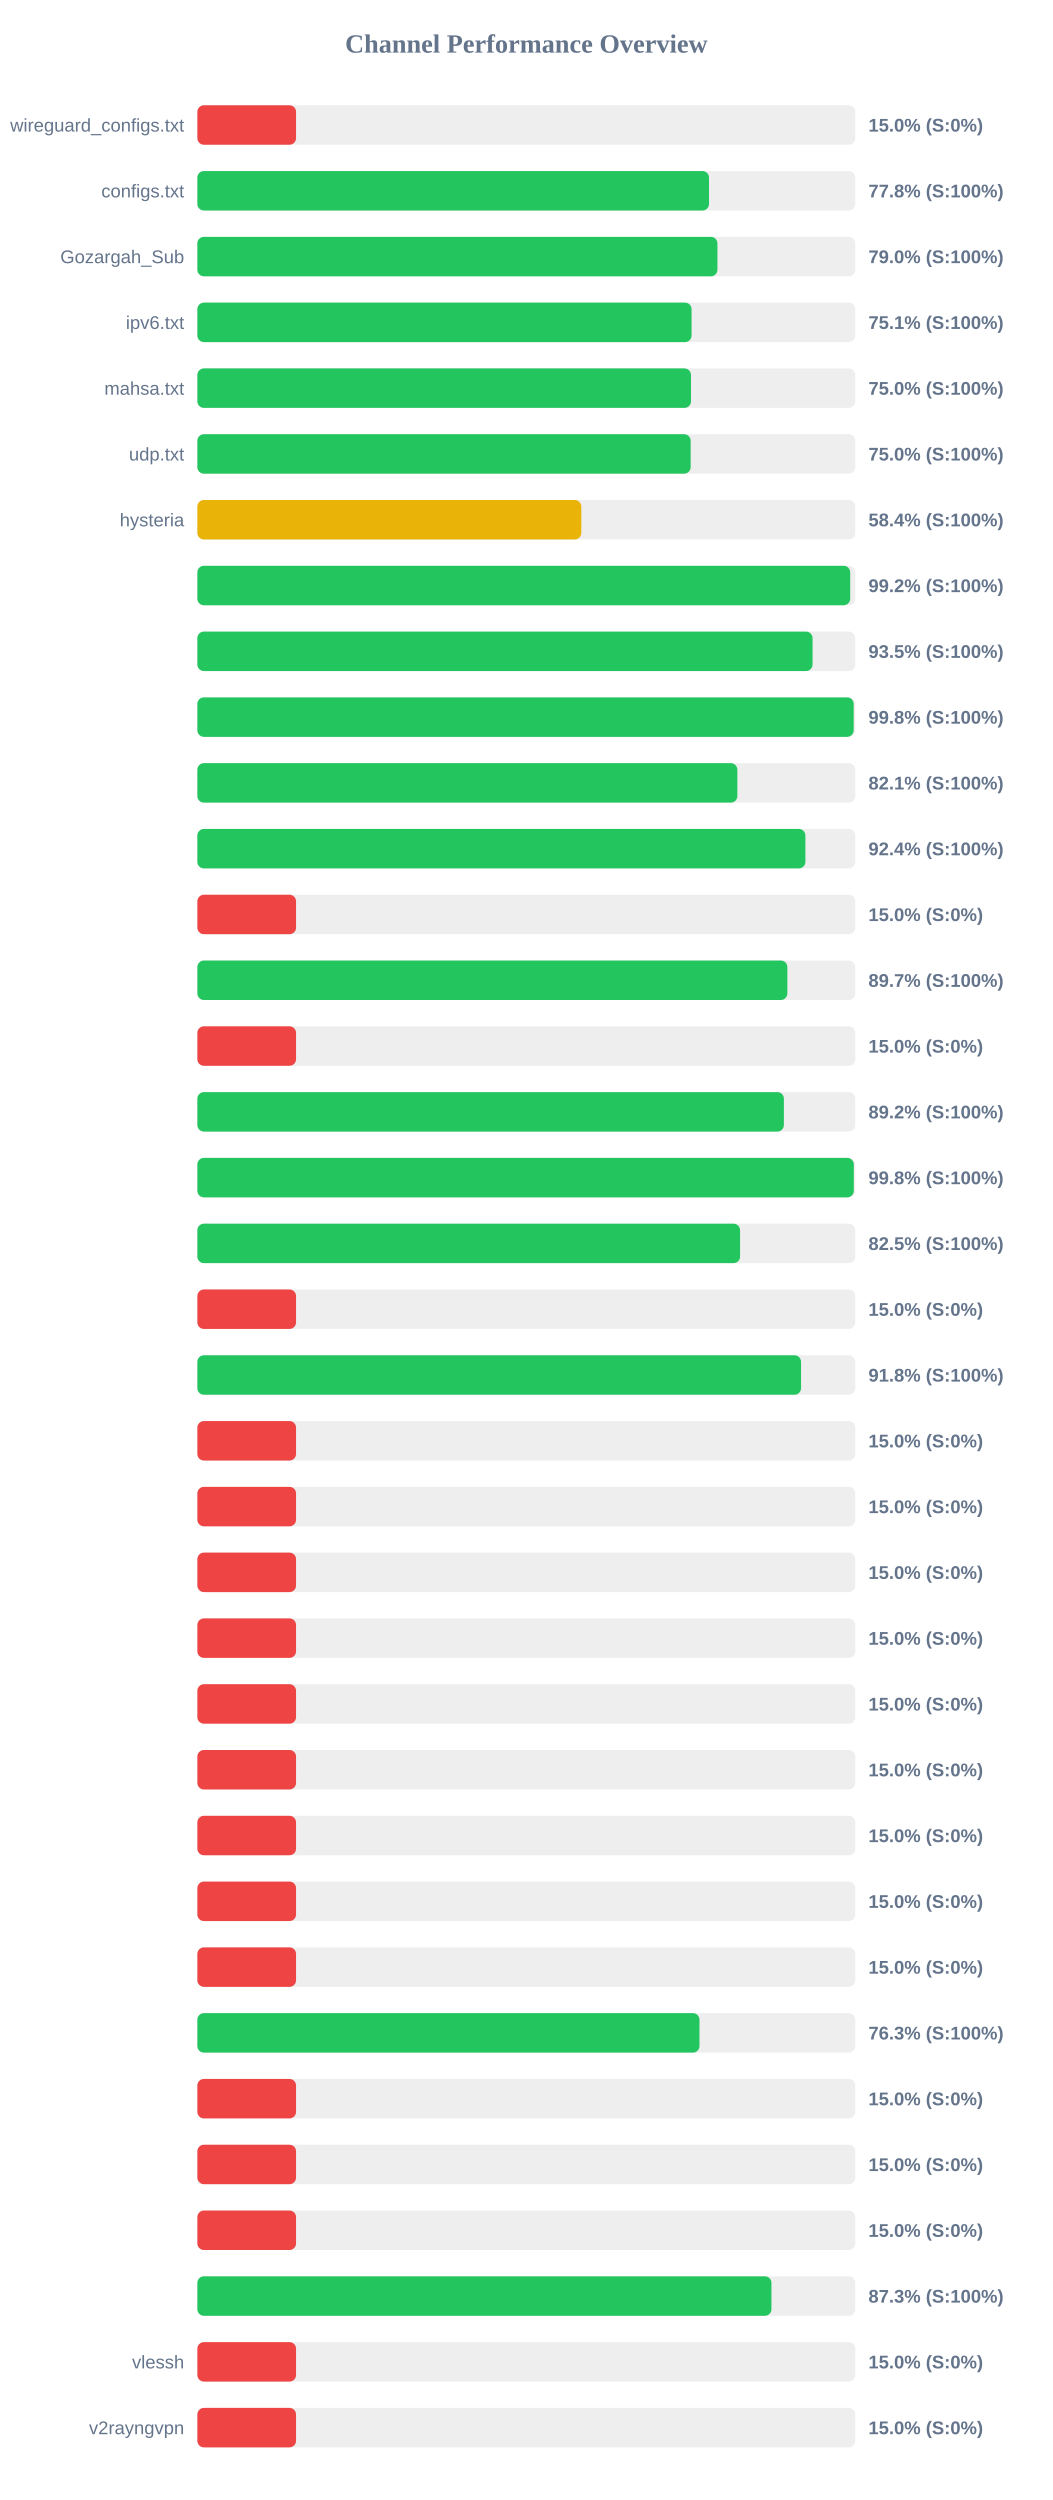
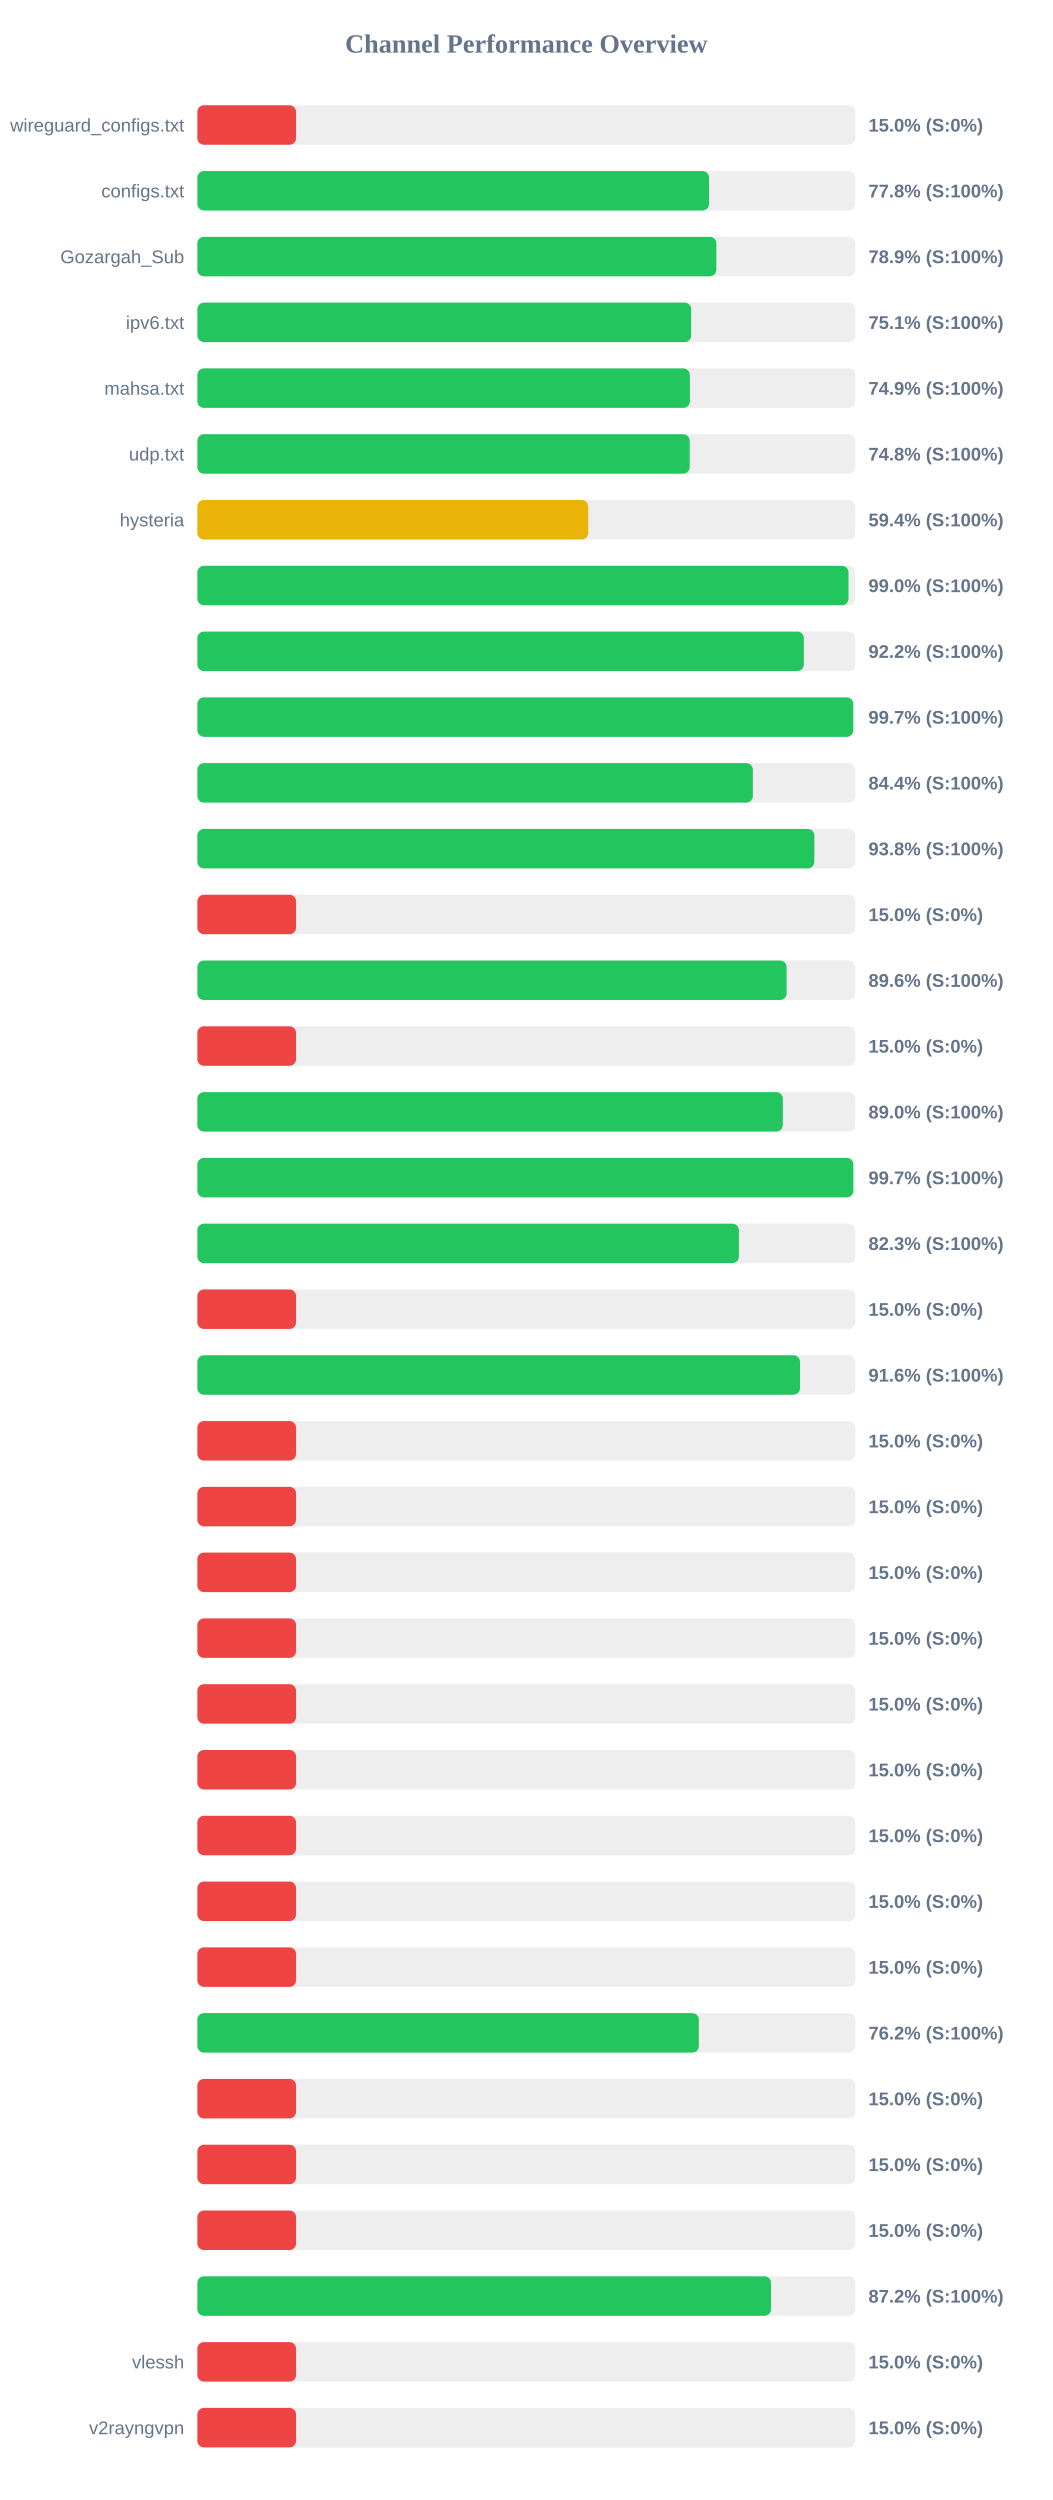
<svg xmlns="http://www.w3.org/2000/svg" width="800" height="1900" version="1.1">
  <style>
        .row { font: 14px Arial; fill: #64748b; }
        .score { font: bold 14px Arial; fill: #64748b; }
    </style>
  <text x="400" y="40" text-anchor="middle" font-size="20px" font-weight="bold" fill="#64748b">Channel Performance Overview</text>
  <rect x="150" y="80" width="500" height="30" fill="#eee" rx="5" />
  <rect x="150" y="80" width="75.0" height="30" fill="#ef4444" rx="5" />
  <text x="140" y="100" text-anchor="end" class="row">wireguard_configs.txt</text>
  <text x="660" y="100" text-anchor="start" class="score">15.0% (S:0%)</text>
  <rect x="150" y="130" width="500" height="30" fill="#eee" rx="5" />
  <rect x="150" y="130" width="388.85" height="30" fill="#22c55e" rx="5" />
  <text x="140" y="150" text-anchor="end" class="row">configs.txt</text>
  <text x="660" y="150" text-anchor="start" class="score">77.8% (S:100%)</text>
  <rect x="150" y="180" width="500" height="30" fill="#eee" rx="5" />
-   <rect x="150" y="180" width="395.25" height="30" fill="#22c55e" rx="5" />
+   <rect x="150" y="180" width="394.45" height="30" fill="#22c55e" rx="5" />
  <text x="140" y="200" text-anchor="end" class="row">Gozargah_Sub</text>
-   <text x="660" y="200" text-anchor="start" class="score">79.0% (S:100%)</text>
+   <text x="660" y="200" text-anchor="start" class="score">78.9% (S:100%)</text>
  <rect x="150" y="230" width="500" height="30" fill="#eee" rx="5" />
-   <rect x="150" y="230" width="375.6" height="30" fill="#22c55e" rx="5" />
+   <rect x="150" y="230" width="375.3" height="30" fill="#22c55e" rx="5" />
  <text x="140" y="250" text-anchor="end" class="row">ipv6.txt</text>
  <text x="660" y="250" text-anchor="start" class="score">75.1% (S:100%)</text>
  <rect x="150" y="280" width="500" height="30" fill="#eee" rx="5" />
-   <rect x="150" y="280" width="375.15" height="30" fill="#22c55e" rx="5" />
+   <rect x="150" y="280" width="374.3" height="30" fill="#22c55e" rx="5" />
  <text x="140" y="300" text-anchor="end" class="row">mahsa.txt</text>
-   <text x="660" y="300" text-anchor="start" class="score">75.0% (S:100%)</text>
+   <text x="660" y="300" text-anchor="start" class="score">74.9% (S:100%)</text>
  <rect x="150" y="330" width="500" height="30" fill="#eee" rx="5" />
-   <rect x="150" y="330" width="374.9" height="30" fill="#22c55e" rx="5" />
+   <rect x="150" y="330" width="374.15" height="30" fill="#22c55e" rx="5" />
  <text x="140" y="350" text-anchor="end" class="row">udp.txt</text>
-   <text x="660" y="350" text-anchor="start" class="score">75.0% (S:100%)</text>
+   <text x="660" y="350" text-anchor="start" class="score">74.8% (S:100%)</text>
  <rect x="150" y="380" width="500" height="30" fill="#eee" rx="5" />
-   <rect x="150" y="380" width="291.8" height="30" fill="#eab308" rx="5" />
+   <rect x="150" y="380" width="297.05" height="30" fill="#eab308" rx="5" />
  <text x="140" y="400" text-anchor="end" class="row">hysteria</text>
-   <text x="660" y="400" text-anchor="start" class="score">58.4% (S:100%)</text>
+   <text x="660" y="400" text-anchor="start" class="score">59.4% (S:100%)</text>
  <rect x="150" y="430" width="500" height="30" fill="#eee" rx="5" />
-   <rect x="150" y="430" width="496.15" height="30" fill="#22c55e" rx="5" />
+   <rect x="150" y="430" width="494.85" height="30" fill="#22c55e" rx="5" />
  <text x="140" y="450" text-anchor="end" class="row" />
-   <text x="660" y="450" text-anchor="start" class="score">99.2% (S:100%)</text>
+   <text x="660" y="450" text-anchor="start" class="score">99.0% (S:100%)</text>
  <rect x="150" y="480" width="500" height="30" fill="#eee" rx="5" />
-   <rect x="150" y="480" width="467.55" height="30" fill="#22c55e" rx="5" />
+   <rect x="150" y="480" width="460.9" height="30" fill="#22c55e" rx="5" />
  <text x="140" y="500" text-anchor="end" class="row" />
-   <text x="660" y="500" text-anchor="start" class="score">93.5% (S:100%)</text>
+   <text x="660" y="500" text-anchor="start" class="score">92.2% (S:100%)</text>
  <rect x="150" y="530" width="500" height="30" fill="#eee" rx="5" />
-   <rect x="150" y="530" width="498.8" height="30" fill="#22c55e" rx="5" />
+   <rect x="150" y="530" width="498.45" height="30" fill="#22c55e" rx="5" />
  <text x="140" y="550" text-anchor="end" class="row" />
-   <text x="660" y="550" text-anchor="start" class="score">99.8% (S:100%)</text>
+   <text x="660" y="550" text-anchor="start" class="score">99.7% (S:100%)</text>
  <rect x="150" y="580" width="500" height="30" fill="#eee" rx="5" />
-   <rect x="150" y="580" width="410.4" height="30" fill="#22c55e" rx="5" />
+   <rect x="150" y="580" width="422.15" height="30" fill="#22c55e" rx="5" />
  <text x="140" y="600" text-anchor="end" class="row" />
-   <text x="660" y="600" text-anchor="start" class="score">82.1% (S:100%)</text>
+   <text x="660" y="600" text-anchor="start" class="score">84.4% (S:100%)</text>
  <rect x="150" y="630" width="500" height="30" fill="#eee" rx="5" />
-   <rect x="150" y="630" width="462.1" height="30" fill="#22c55e" rx="5" />
+   <rect x="150" y="630" width="468.9" height="30" fill="#22c55e" rx="5" />
  <text x="140" y="650" text-anchor="end" class="row" />
-   <text x="660" y="650" text-anchor="start" class="score">92.4% (S:100%)</text>
+   <text x="660" y="650" text-anchor="start" class="score">93.8% (S:100%)</text>
  <rect x="150" y="680" width="500" height="30" fill="#eee" rx="5" />
  <rect x="150" y="680" width="75.0" height="30" fill="#ef4444" rx="5" />
  <text x="140" y="700" text-anchor="end" class="row" />
  <text x="660" y="700" text-anchor="start" class="score">15.0% (S:0%)</text>
  <rect x="150" y="730" width="500" height="30" fill="#eee" rx="5" />
-   <rect x="150" y="730" width="448.4" height="30" fill="#22c55e" rx="5" />
+   <rect x="150" y="730" width="447.8" height="30" fill="#22c55e" rx="5" />
  <text x="140" y="750" text-anchor="end" class="row" />
-   <text x="660" y="750" text-anchor="start" class="score">89.7% (S:100%)</text>
+   <text x="660" y="750" text-anchor="start" class="score">89.6% (S:100%)</text>
  <rect x="150" y="780" width="500" height="30" fill="#eee" rx="5" />
  <rect x="150" y="780" width="75.0" height="30" fill="#ef4444" rx="5" />
  <text x="140" y="800" text-anchor="end" class="row" />
  <text x="660" y="800" text-anchor="start" class="score">15.0% (S:0%)</text>
  <rect x="150" y="830" width="500" height="30" fill="#eee" rx="5" />
-   <rect x="150" y="830" width="445.75" height="30" fill="#22c55e" rx="5" />
+   <rect x="150" y="830" width="444.95" height="30" fill="#22c55e" rx="5" />
  <text x="140" y="850" text-anchor="end" class="row" />
-   <text x="660" y="850" text-anchor="start" class="score">89.2% (S:100%)</text>
+   <text x="660" y="850" text-anchor="start" class="score">89.0% (S:100%)</text>
  <rect x="150" y="880" width="500" height="30" fill="#eee" rx="5" />
-   <rect x="150" y="880" width="498.9" height="30" fill="#22c55e" rx="5" />
+   <rect x="150" y="880" width="498.5" height="30" fill="#22c55e" rx="5" />
  <text x="140" y="900" text-anchor="end" class="row" />
-   <text x="660" y="900" text-anchor="start" class="score">99.8% (S:100%)</text>
+   <text x="660" y="900" text-anchor="start" class="score">99.7% (S:100%)</text>
  <rect x="150" y="930" width="500" height="30" fill="#eee" rx="5" />
-   <rect x="150" y="930" width="412.45" height="30" fill="#22c55e" rx="5" />
+   <rect x="150" y="930" width="411.55" height="30" fill="#22c55e" rx="5" />
  <text x="140" y="950" text-anchor="end" class="row" />
-   <text x="660" y="950" text-anchor="start" class="score">82.5% (S:100%)</text>
+   <text x="660" y="950" text-anchor="start" class="score">82.3% (S:100%)</text>
  <rect x="150" y="980" width="500" height="30" fill="#eee" rx="5" />
  <rect x="150" y="980" width="75.0" height="30" fill="#ef4444" rx="5" />
  <text x="140" y="1000" text-anchor="end" class="row" />
  <text x="660" y="1000" text-anchor="start" class="score">15.0% (S:0%)</text>
  <rect x="150" y="1030" width="500" height="30" fill="#eee" rx="5" />
-   <rect x="150" y="1030" width="458.8" height="30" fill="#22c55e" rx="5" />
+   <rect x="150" y="1030" width="458.0" height="30" fill="#22c55e" rx="5" />
  <text x="140" y="1050" text-anchor="end" class="row" />
-   <text x="660" y="1050" text-anchor="start" class="score">91.8% (S:100%)</text>
+   <text x="660" y="1050" text-anchor="start" class="score">91.6% (S:100%)</text>
  <rect x="150" y="1080" width="500" height="30" fill="#eee" rx="5" />
  <rect x="150" y="1080" width="75.0" height="30" fill="#ef4444" rx="5" />
  <text x="140" y="1100" text-anchor="end" class="row" />
  <text x="660" y="1100" text-anchor="start" class="score">15.0% (S:0%)</text>
  <rect x="150" y="1130" width="500" height="30" fill="#eee" rx="5" />
  <rect x="150" y="1130" width="75.0" height="30" fill="#ef4444" rx="5" />
  <text x="140" y="1150" text-anchor="end" class="row" />
  <text x="660" y="1150" text-anchor="start" class="score">15.0% (S:0%)</text>
  <rect x="150" y="1180" width="500" height="30" fill="#eee" rx="5" />
  <rect x="150" y="1180" width="75.0" height="30" fill="#ef4444" rx="5" />
  <text x="140" y="1200" text-anchor="end" class="row" />
  <text x="660" y="1200" text-anchor="start" class="score">15.0% (S:0%)</text>
  <rect x="150" y="1230" width="500" height="30" fill="#eee" rx="5" />
  <rect x="150" y="1230" width="75.0" height="30" fill="#ef4444" rx="5" />
  <text x="140" y="1250" text-anchor="end" class="row" />
  <text x="660" y="1250" text-anchor="start" class="score">15.0% (S:0%)</text>
  <rect x="150" y="1280" width="500" height="30" fill="#eee" rx="5" />
  <rect x="150" y="1280" width="75.0" height="30" fill="#ef4444" rx="5" />
  <text x="140" y="1300" text-anchor="end" class="row" />
  <text x="660" y="1300" text-anchor="start" class="score">15.0% (S:0%)</text>
  <rect x="150" y="1330" width="500" height="30" fill="#eee" rx="5" />
  <rect x="150" y="1330" width="75.0" height="30" fill="#ef4444" rx="5" />
  <text x="140" y="1350" text-anchor="end" class="row" />
  <text x="660" y="1350" text-anchor="start" class="score">15.0% (S:0%)</text>
  <rect x="150" y="1380" width="500" height="30" fill="#eee" rx="5" />
  <rect x="150" y="1380" width="75.0" height="30" fill="#ef4444" rx="5" />
  <text x="140" y="1400" text-anchor="end" class="row" />
  <text x="660" y="1400" text-anchor="start" class="score">15.0% (S:0%)</text>
  <rect x="150" y="1430" width="500" height="30" fill="#eee" rx="5" />
  <rect x="150" y="1430" width="75.0" height="30" fill="#ef4444" rx="5" />
  <text x="140" y="1450" text-anchor="end" class="row" />
  <text x="660" y="1450" text-anchor="start" class="score">15.0% (S:0%)</text>
  <rect x="150" y="1480" width="500" height="30" fill="#eee" rx="5" />
  <rect x="150" y="1480" width="75.0" height="30" fill="#ef4444" rx="5" />
  <text x="140" y="1500" text-anchor="end" class="row" />
  <text x="660" y="1500" text-anchor="start" class="score">15.0% (S:0%)</text>
  <rect x="150" y="1530" width="500" height="30" fill="#eee" rx="5" />
-   <rect x="150" y="1530" width="381.6" height="30" fill="#22c55e" rx="5" />
+   <rect x="150" y="1530" width="381.1" height="30" fill="#22c55e" rx="5" />
  <text x="140" y="1550" text-anchor="end" class="row" />
-   <text x="660" y="1550" text-anchor="start" class="score">76.3% (S:100%)</text>
+   <text x="660" y="1550" text-anchor="start" class="score">76.2% (S:100%)</text>
  <rect x="150" y="1580" width="500" height="30" fill="#eee" rx="5" />
  <rect x="150" y="1580" width="75.0" height="30" fill="#ef4444" rx="5" />
  <text x="140" y="1600" text-anchor="end" class="row" />
  <text x="660" y="1600" text-anchor="start" class="score">15.0% (S:0%)</text>
  <rect x="150" y="1630" width="500" height="30" fill="#eee" rx="5" />
  <rect x="150" y="1630" width="75.0" height="30" fill="#ef4444" rx="5" />
  <text x="140" y="1650" text-anchor="end" class="row" />
  <text x="660" y="1650" text-anchor="start" class="score">15.0% (S:0%)</text>
  <rect x="150" y="1680" width="500" height="30" fill="#eee" rx="5" />
  <rect x="150" y="1680" width="75.0" height="30" fill="#ef4444" rx="5" />
  <text x="140" y="1700" text-anchor="end" class="row" />
  <text x="660" y="1700" text-anchor="start" class="score">15.0% (S:0%)</text>
  <rect x="150" y="1730" width="500" height="30" fill="#eee" rx="5" />
-   <rect x="150" y="1730" width="436.3" height="30" fill="#22c55e" rx="5" />
+   <rect x="150" y="1730" width="436.0" height="30" fill="#22c55e" rx="5" />
  <text x="140" y="1750" text-anchor="end" class="row" />
-   <text x="660" y="1750" text-anchor="start" class="score">87.3% (S:100%)</text>
+   <text x="660" y="1750" text-anchor="start" class="score">87.2% (S:100%)</text>
  <rect x="150" y="1780" width="500" height="30" fill="#eee" rx="5" />
  <rect x="150" y="1780" width="75.0" height="30" fill="#ef4444" rx="5" />
  <text x="140" y="1800" text-anchor="end" class="row">vlessh</text>
  <text x="660" y="1800" text-anchor="start" class="score">15.0% (S:0%)</text>
  <rect x="150" y="1830" width="500" height="30" fill="#eee" rx="5" />
  <rect x="150" y="1830" width="75.0" height="30" fill="#ef4444" rx="5" />
  <text x="140" y="1850" text-anchor="end" class="row">v2rayngvpn</text>
  <text x="660" y="1850" text-anchor="start" class="score">15.0% (S:0%)</text>
</svg>
